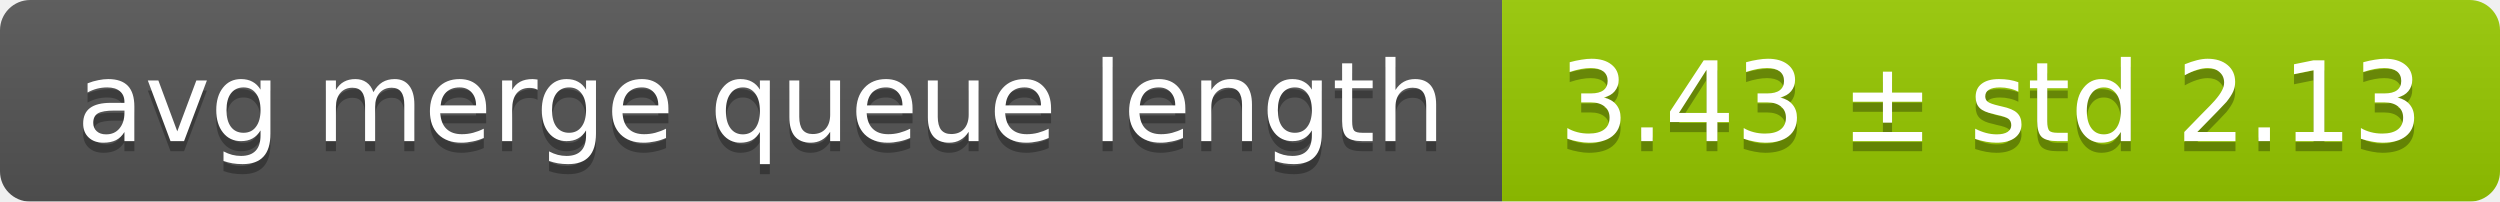
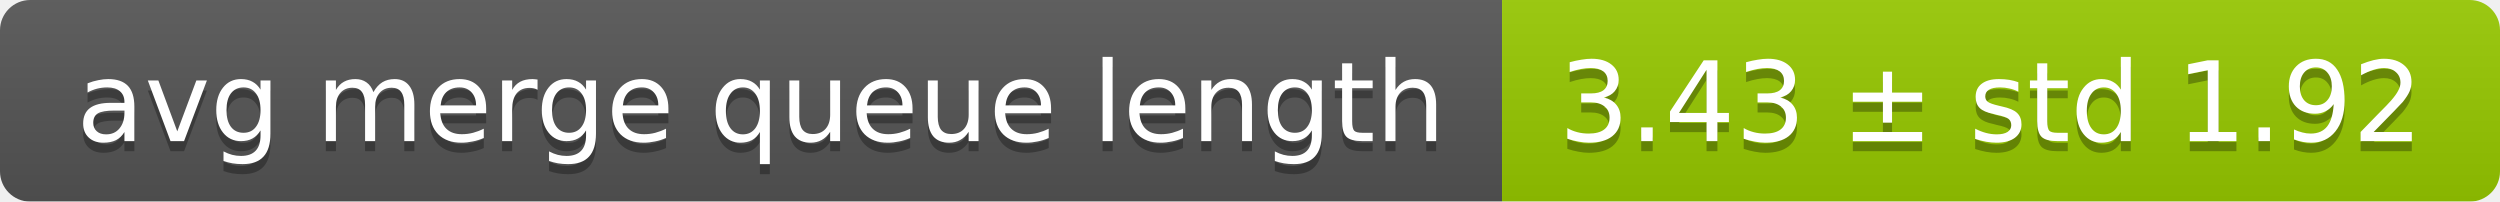
<svg xmlns="http://www.w3.org/2000/svg" width="248" height="20">
  <linearGradient id="smooth" x2="0" y2="100%">
    <stop offset="0" stop-color="#bbb" stop-opacity=".1" />
    <stop offset="1" stop-opacity=".1" />
  </linearGradient>
  <mask id="round">
    <rect width="248" height="20" rx="3" fill="#fff" />
  </mask>
  <g mask="url(#round)">
    <rect width="149" height="20" fill="#555" />
    <rect x="149" width="99" height="20" fill="#97ca00" />
    <rect width="248" height="20" fill="url(#smooth)" />
  </g>
  <g fill="#fff" text-anchor="middle" font-family="DejaVu Sans,Verdana,Geneva,sans-serif" font-size="11">
    <text x="75.5" y="15" fill="#010101" fill-opacity=".3">avg merge queue length</text>
    <text x="75.5" y="14">avg merge queue length</text>
-     <text x="197.5" y="15" fill="#010101" fill-opacity=".3">3.43 ± std 2.13</text>
-     <text x="197.5" y="14">3.43 ± std 2.13</text>
+     <text x="197.5" y="15" fill="#010101" fill-opacity=".3">3.43 ± std 1.92</text>
+     <text x="197.5" y="14">3.43 ± std 1.92</text>
  </g>
</svg>
